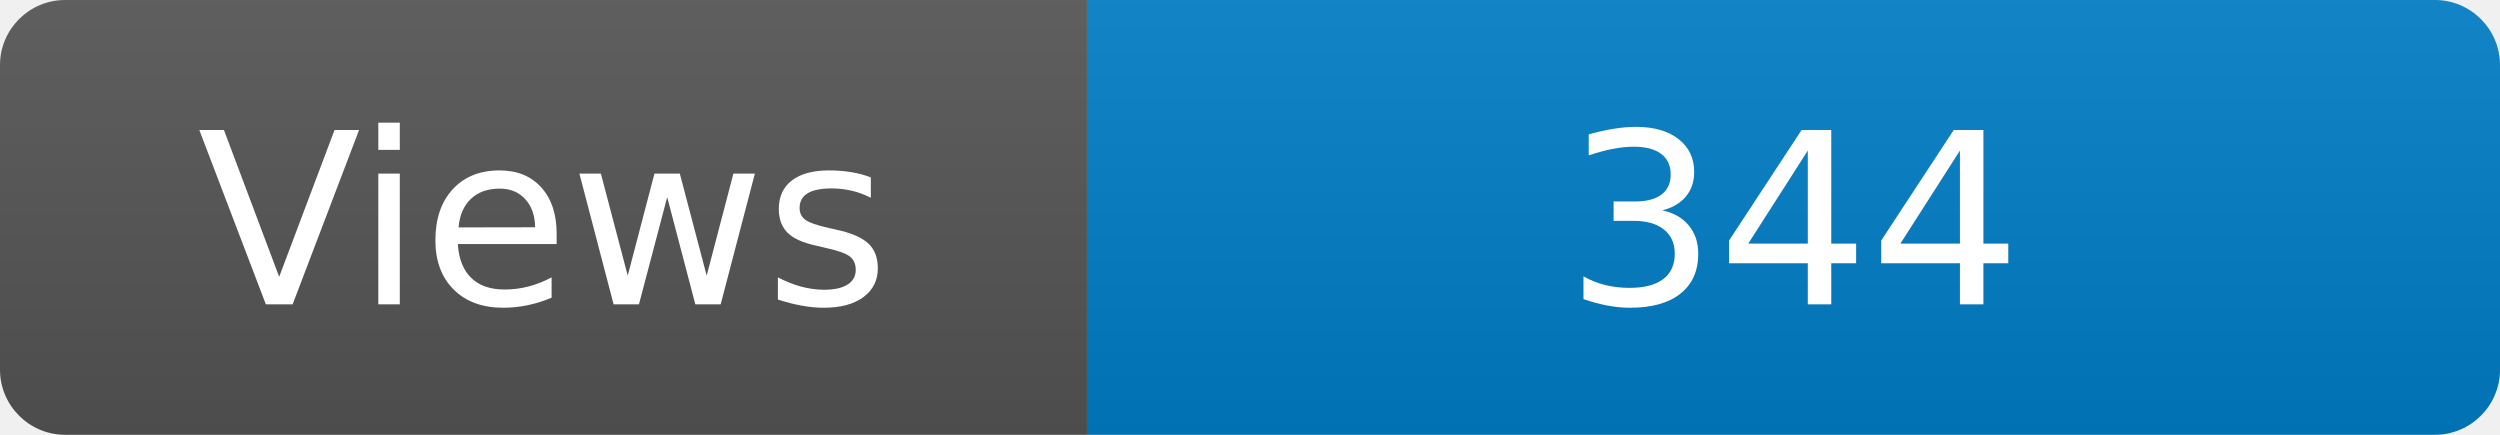
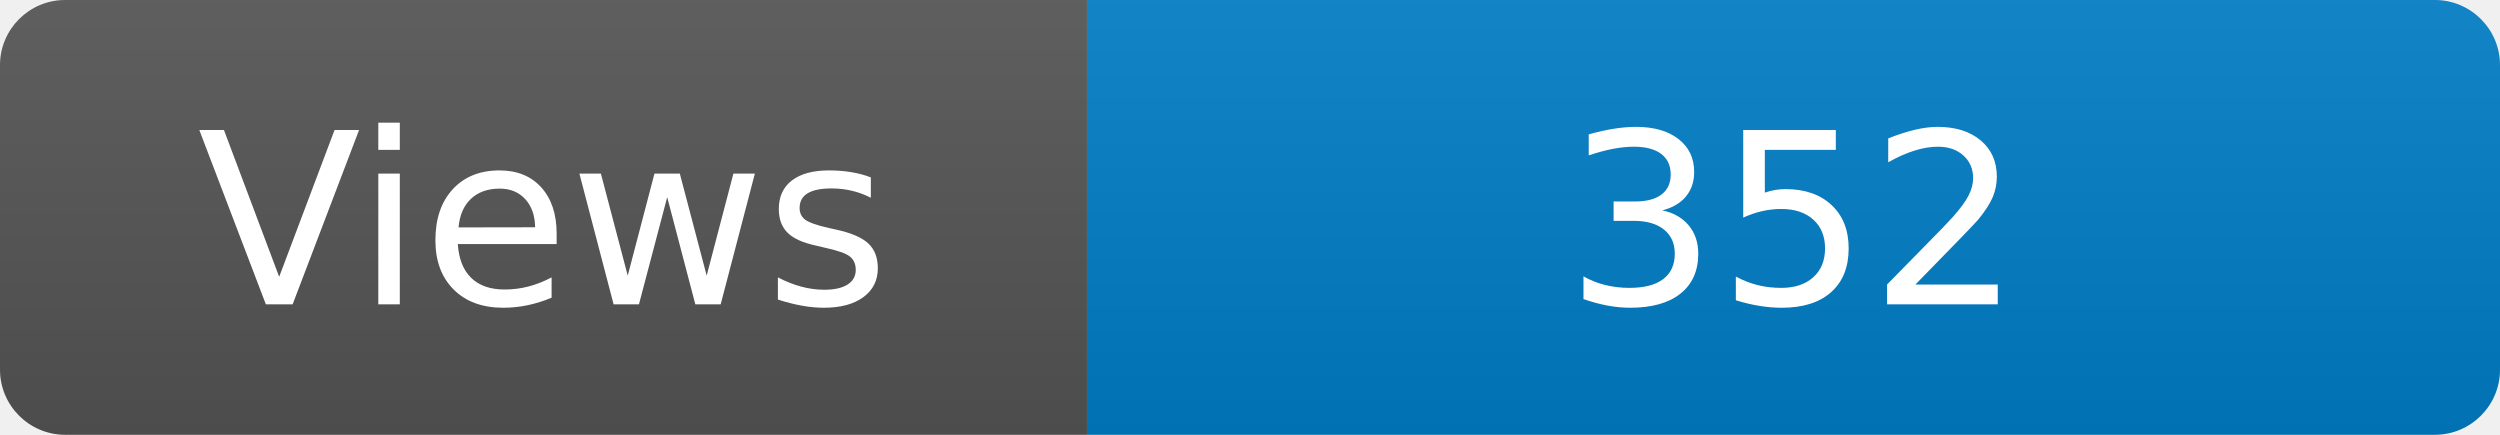
<svg xmlns="http://www.w3.org/2000/svg" width="115" height="20" role="img" aria-label="Maintained?: yes">
  <linearGradient id="s" x2="0" y2="100%">
    <stop offset="0" stop-color="#bbb" stop-opacity=".1" />
    <stop offset="1" stop-opacity=".1" />
  </linearGradient>
  <clipPath id="r">
    <rect width="115" height="20" rx="3" fill="#fff" />
  </clipPath>
  <g clip-path="url(#r)">
    <rect width="50" height="20" fill="#555" />
    <rect x="50" width="160" height="20" fill="#007ec6" />
    <rect width="115" height="20" fill="url(#s)" />
  </g>
  <g fill="#fff" text-anchor="middle" font-family="Verdana,Geneva,DejaVu Sans,sans-serif" font-size="110">
    <text x="250" y="140" transform="scale(.1)" fill="#fff">Views</text>
-     <text x="825" y="140" transform="scale(.1)" fill="#fff">344</text>
+     <text x="825" y="140" transform="scale(.1)" fill="#fff">352</text>
  </g>
</svg>
